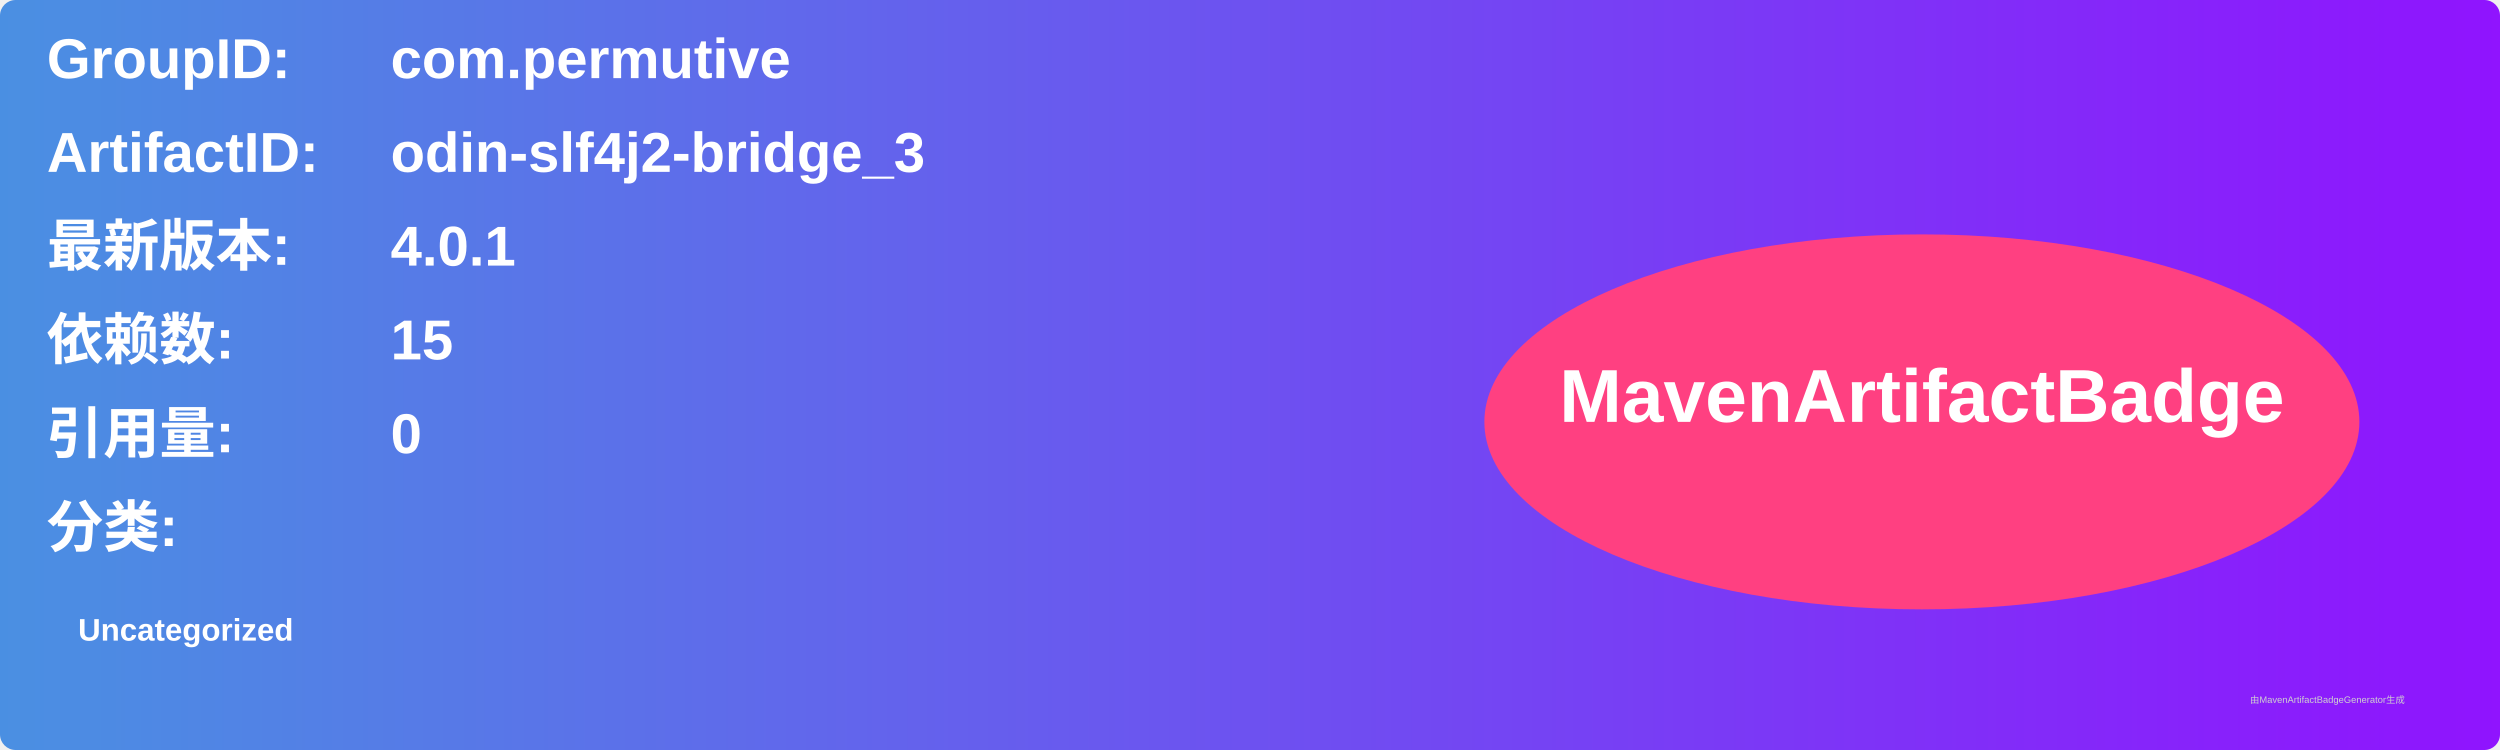
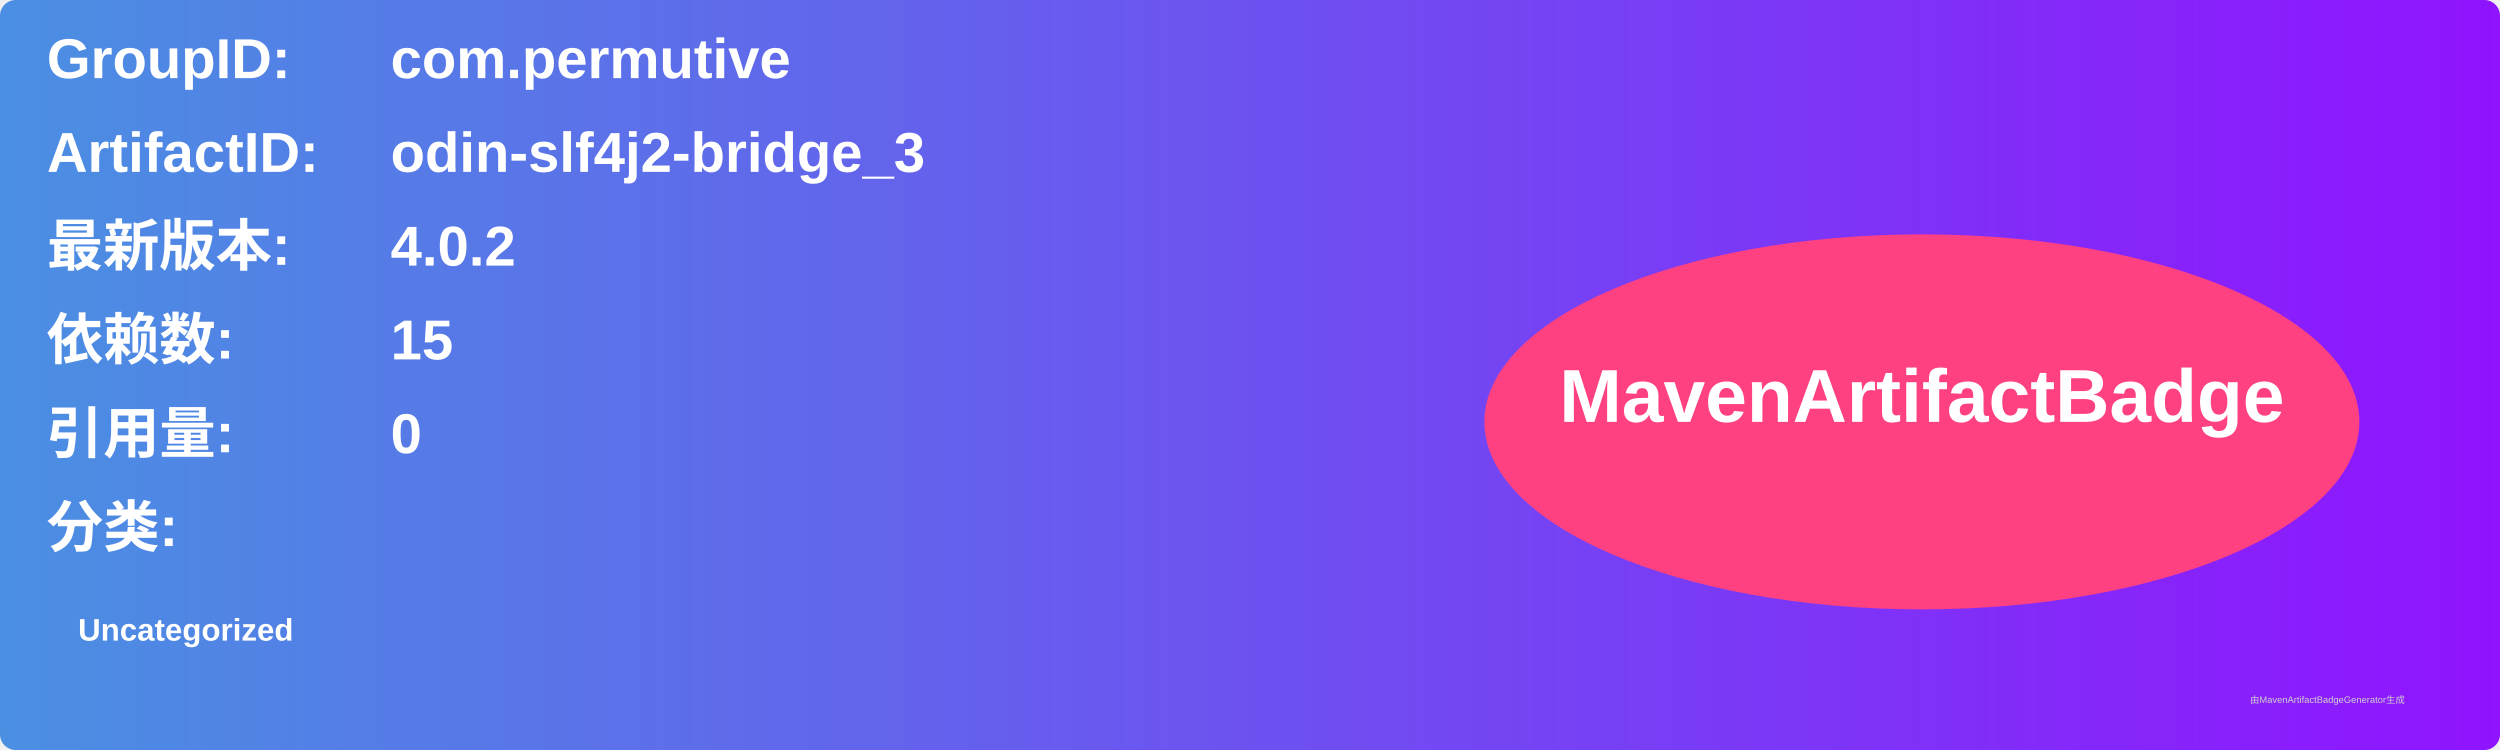
<svg xmlns="http://www.w3.org/2000/svg" width="800" height="240" viewBox="0 0 800 240">
  <linearGradient id="grad" x1="0%" y1="0%" x2="100%" y2="0%">
    <stop offset="0%" stop-color="#4a90e2" />
    <stop offset="100%" stop-color="#9013fe" />
  </linearGradient>
  <rect width="100%" height="100%" rx="5" ry="5" fill="url(#grad)" />
  <g transform="translate(15, 15)">
    <text x="0" y="10" font-family="Arial" font-size="18" fill="white" font-weight="bold" width="260">GroupID:</text>
    <text x="110" y="10" font-family="Arial" font-size="18" fill="white" font-weight="bold" width="460">com.permutive</text>
    <text x="0" y="40" font-family="Arial" font-size="18" fill="white" font-weight="bold" width="260">ArtifactID:</text>
    <text x="110" y="40" font-family="Arial" font-size="18" fill="white" font-weight="bold" width="460">odin-slf4j2-bridge_3</text>
    <text x="0" y="70" font-family="Arial" font-size="18" fill="white" font-weight="bold">最新版本:</text>
    <text x="110" y="70" font-family="Arial" font-size="18" fill="white" font-weight="bold">
-       <tspan font-weight="bold">4.0.1</tspan>
+       <tspan font-weight="bold">4.0.2</tspan>
    </text>
    <text x="0" y="100" font-family="Arial" font-size="18" fill="white" font-weight="bold">依赖数: </text>
    <text x="110" y="100" font-family="Arial" font-size="18" fill="white">
      <tspan font-weight="bold">15</tspan>
    </text>
    <text x="0" y="130" font-family="Arial" font-size="18" fill="white" font-weight="bold">引用量: </text>
    <text x="110" y="130" font-family="Arial" font-size="18" fill="white">
      <tspan font-weight="bold">0</tspan>
    </text>
    <text x="0" y="160" font-family="Arial" font-size="18" fill="white" font-weight="bold">分类:</text>
    <text x="10" y="190" font-family="Arial" font-size="10" fill="white">
      <tspan font-weight="bold">Uncategorized</tspan>
    </text>
    <ellipse cx="600" cy="120" rx="140" ry="60" fill="#ff4081" />
    <text x="600" y="120" text-anchor="middle" font-family="Arial" font-size="24" fill="white" font-weight="bold">MavenArtifactBadge</text>
  </g>
  <text x="720" y="225" font-family="Arial" font-size="3" fill="#d0d0d0">由MavenArtifactBadgeGenerator生成</text>
</svg>
